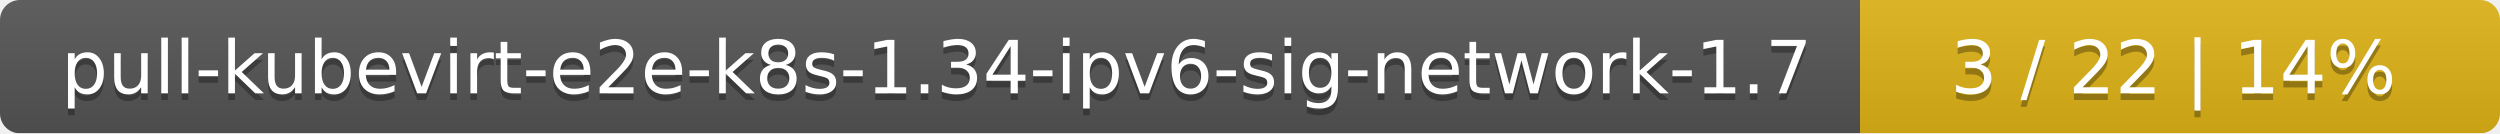
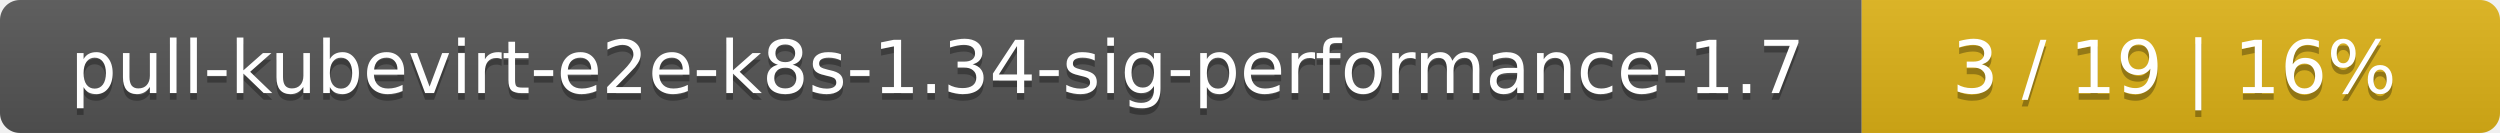
- <svg xmlns="http://www.w3.org/2000/svg" width="375" height="20">
+ <svg xmlns="http://www.w3.org/2000/svg" width="376" height="20">
  <linearGradient id="smooth" x2="0" y2="100%">
    <stop offset="0" stop-color="#bbb" stop-opacity=".1" />
    <stop offset="1" stop-opacity=".1" />
  </linearGradient>
  <mask id="round">
-     <rect width="375" height="20" rx="3" fill="#fff" />
+     <rect width="376" height="20" rx="3" fill="#fff" />
  </mask>
  <g mask="url(#round)">
-     <rect width="279" height="20" fill="#555" />
-     <rect x="279" width="96" height="20" fill="#dfb317" />
-     <rect width="375" height="20" fill="url(#smooth)" />
+     <rect width="280" height="20" fill="#555" />
+     <rect x="280" width="96" height="20" fill="#dfb317" />
+     <rect width="376" height="20" fill="url(#smooth)" />
  </g>
  <g fill="#fff" text-anchor="middle" font-family="DejaVu Sans,Verdana,Geneva,sans-serif" font-size="11">
-     <text x="140.5" y="15" fill="#010101" fill-opacity=".3">pull-kubevirt-e2e-k8s-1.34-ipv6-sig-network-1.7</text>
-     <text x="140.5" y="14">pull-kubevirt-e2e-k8s-1.34-ipv6-sig-network-1.7</text>
-     <text x="326" y="15" fill="#010101" fill-opacity=".3">3 / 22    |    14%</text>
-     <text x="326" y="14">3 / 22    |    14%</text>
+     <text x="141" y="15" fill="#010101" fill-opacity=".3">pull-kubevirt-e2e-k8s-1.34-sig-performance-1.7</text>
+     <text x="141" y="14">pull-kubevirt-e2e-k8s-1.34-sig-performance-1.7</text>
+     <text x="327" y="15" fill="#010101" fill-opacity=".3">3 / 19    |    16%</text>
+     <text x="327" y="14">3 / 19    |    16%</text>
  </g>
</svg>
